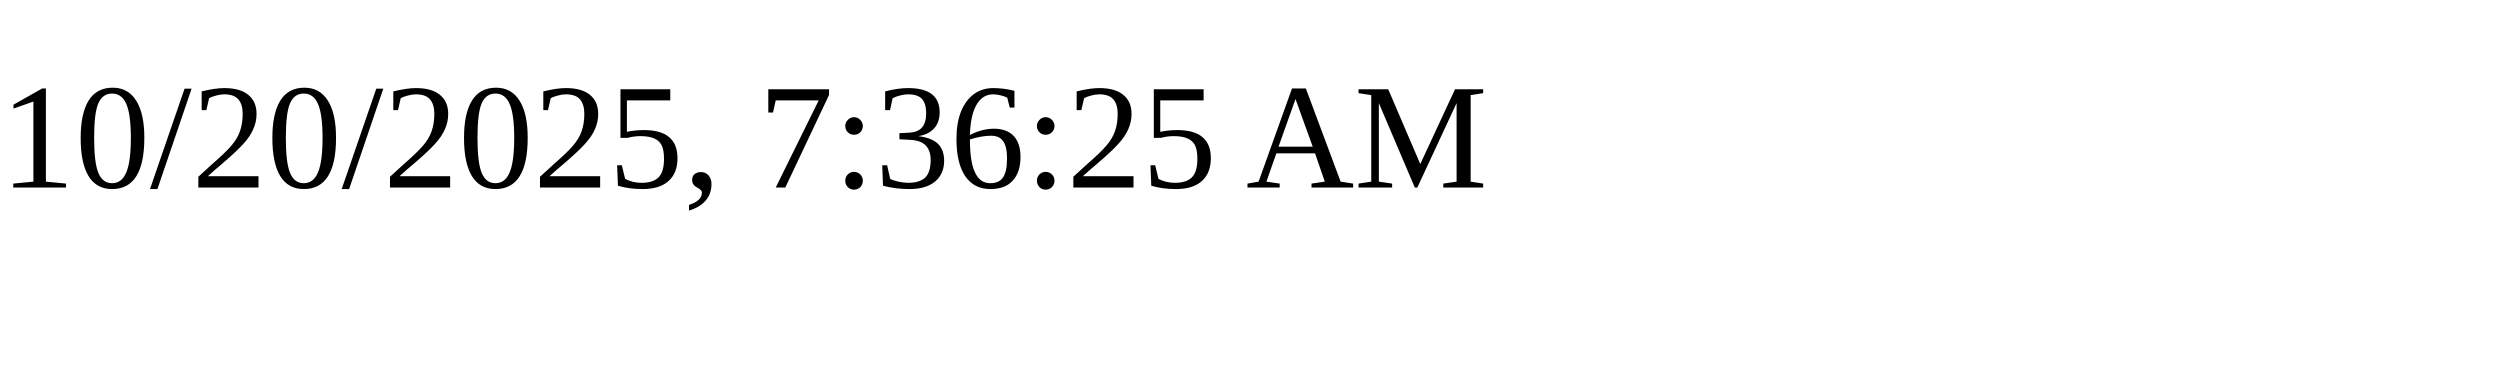
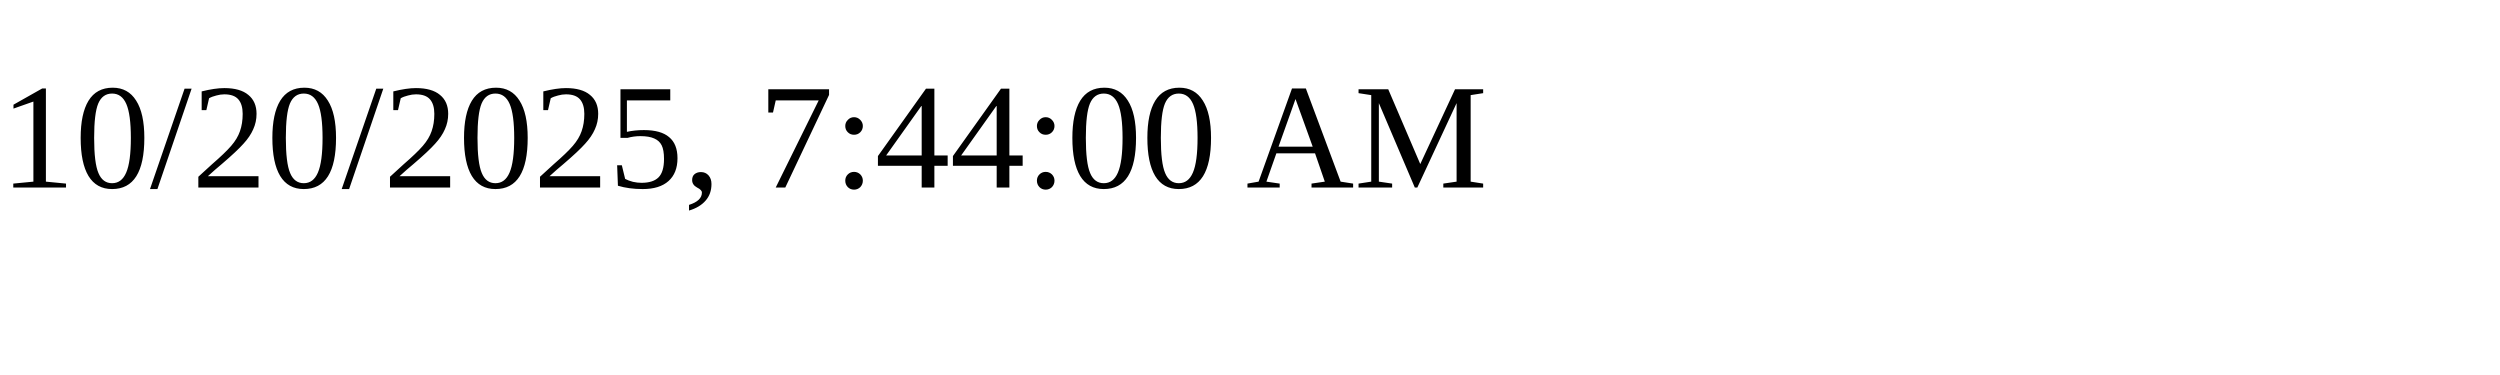
<svg xmlns="http://www.w3.org/2000/svg" height="30" width="200">
-   <text x="0" y="15">10/20/2025, 7:36:25 AM</text>
+   <text x="0" y="15">10/20/2025, 7:44:00 AM</text>
</svg>
